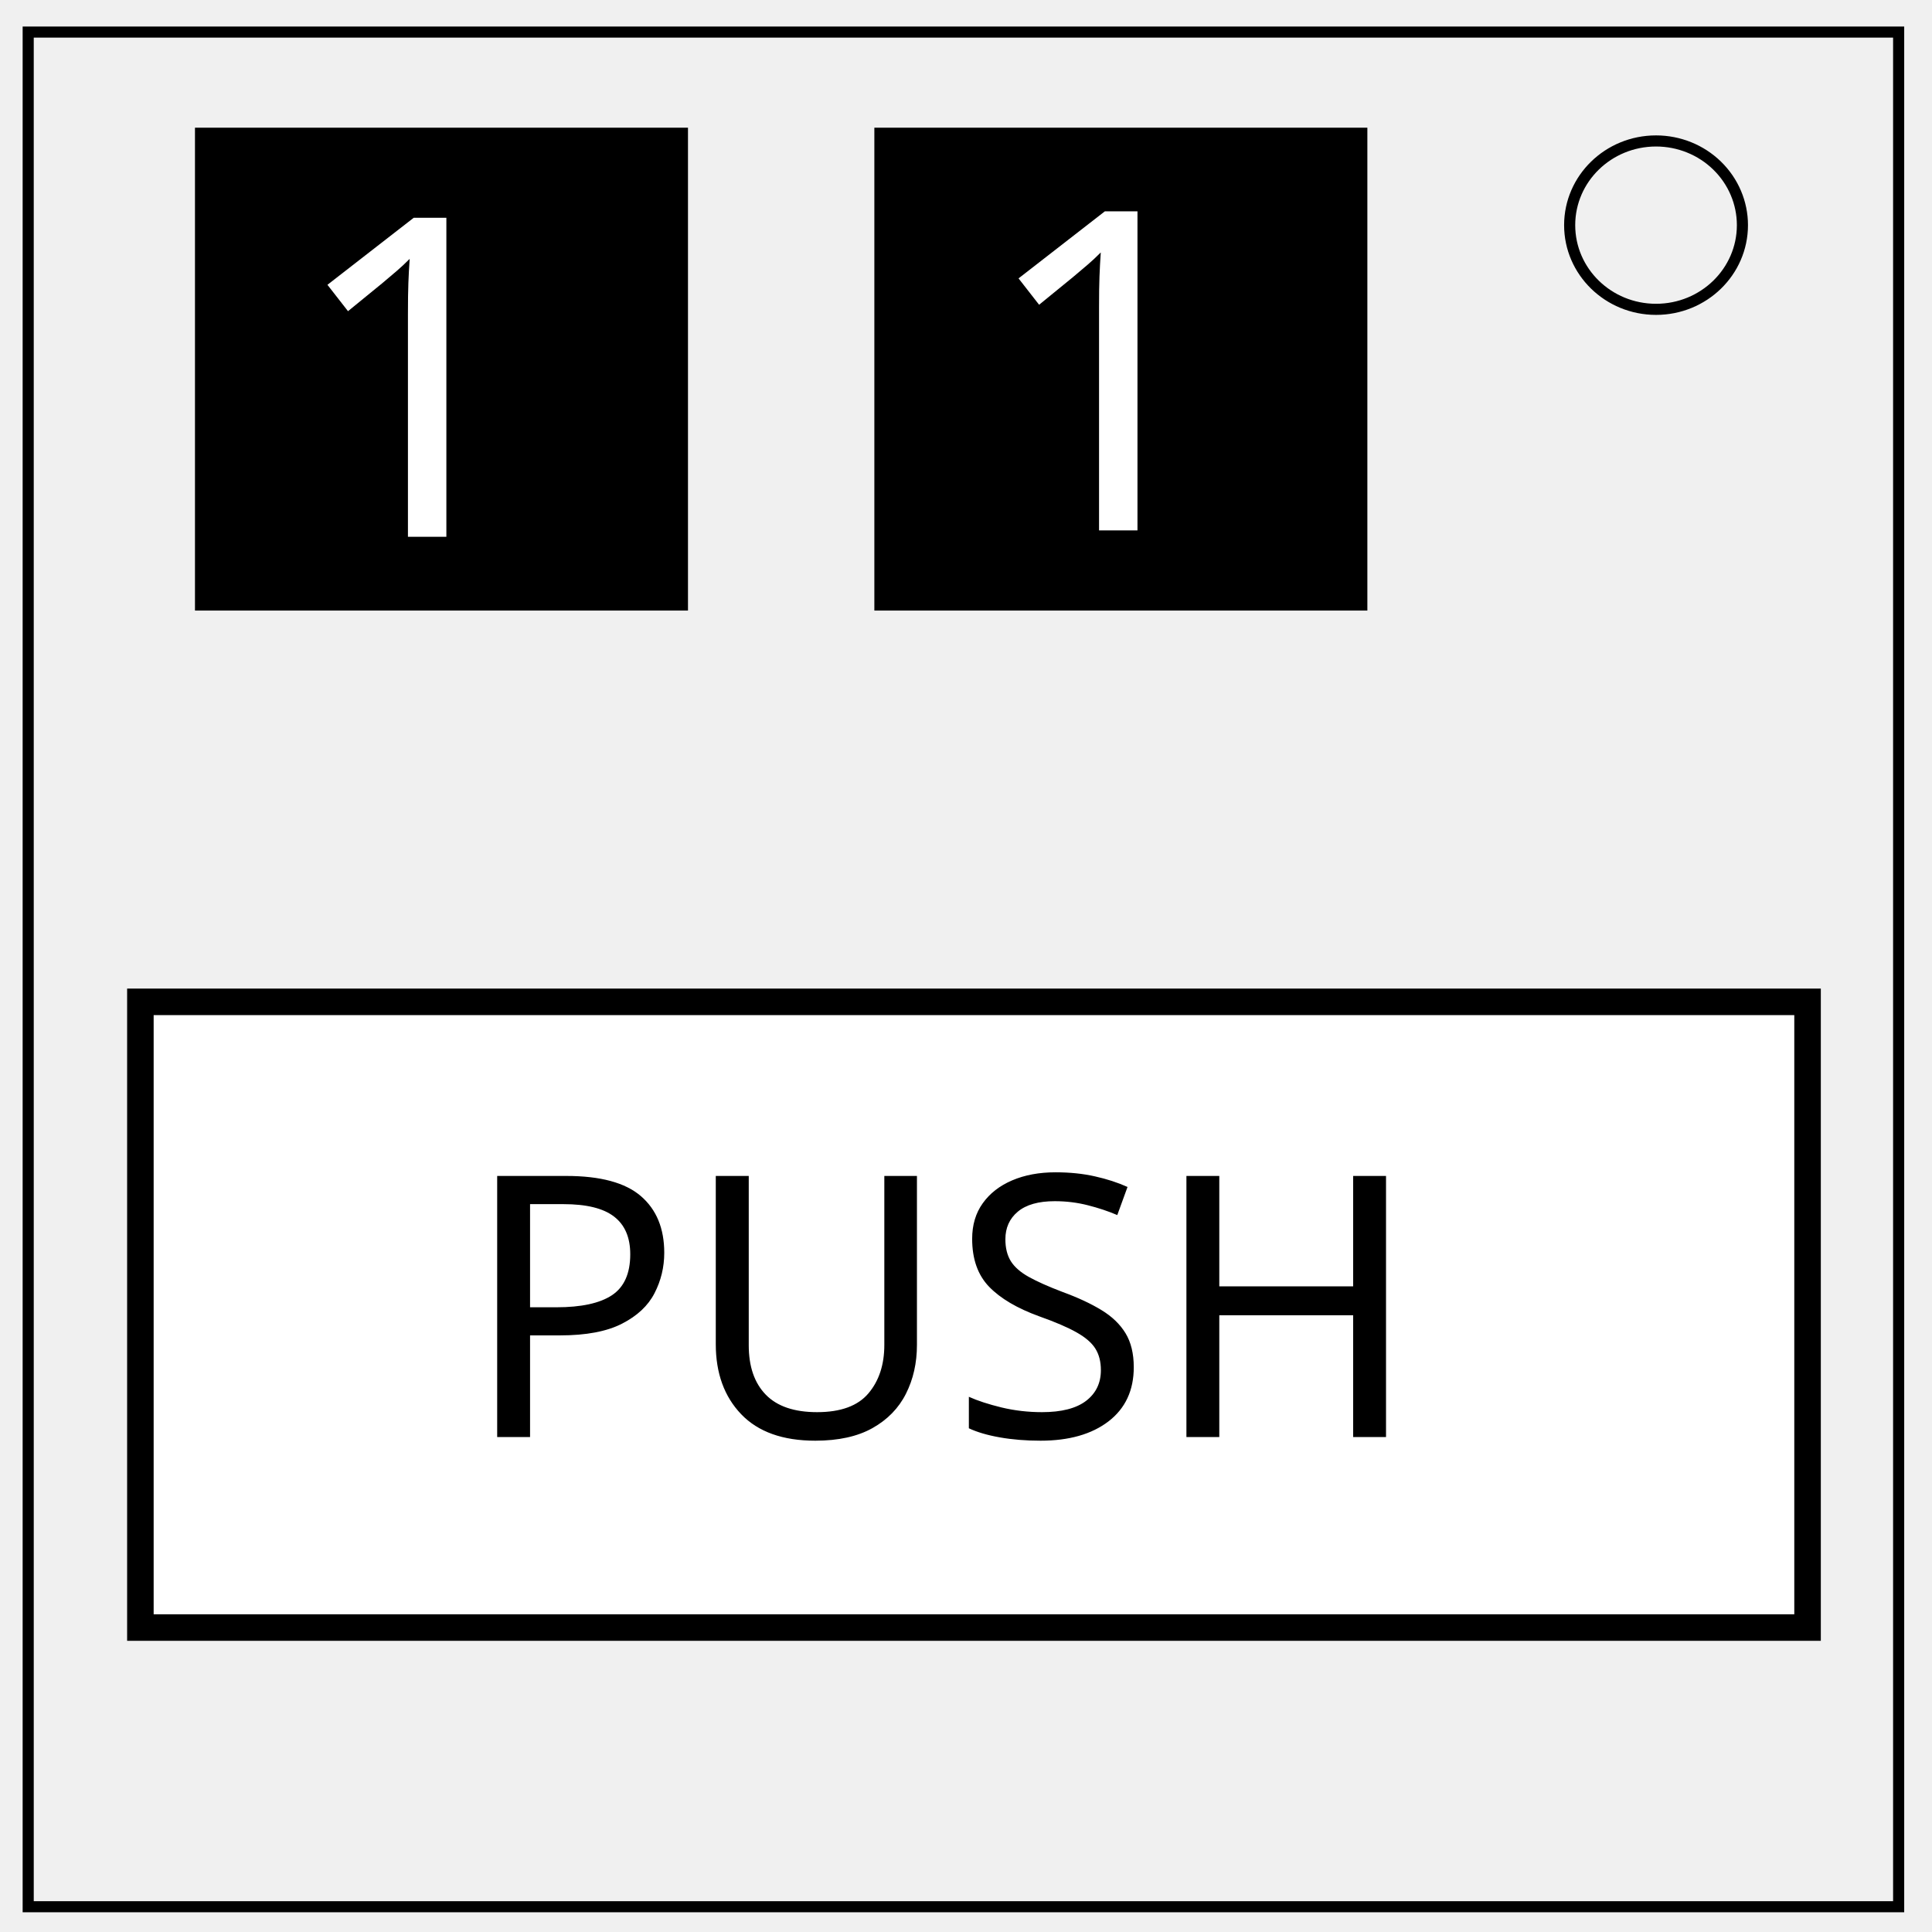
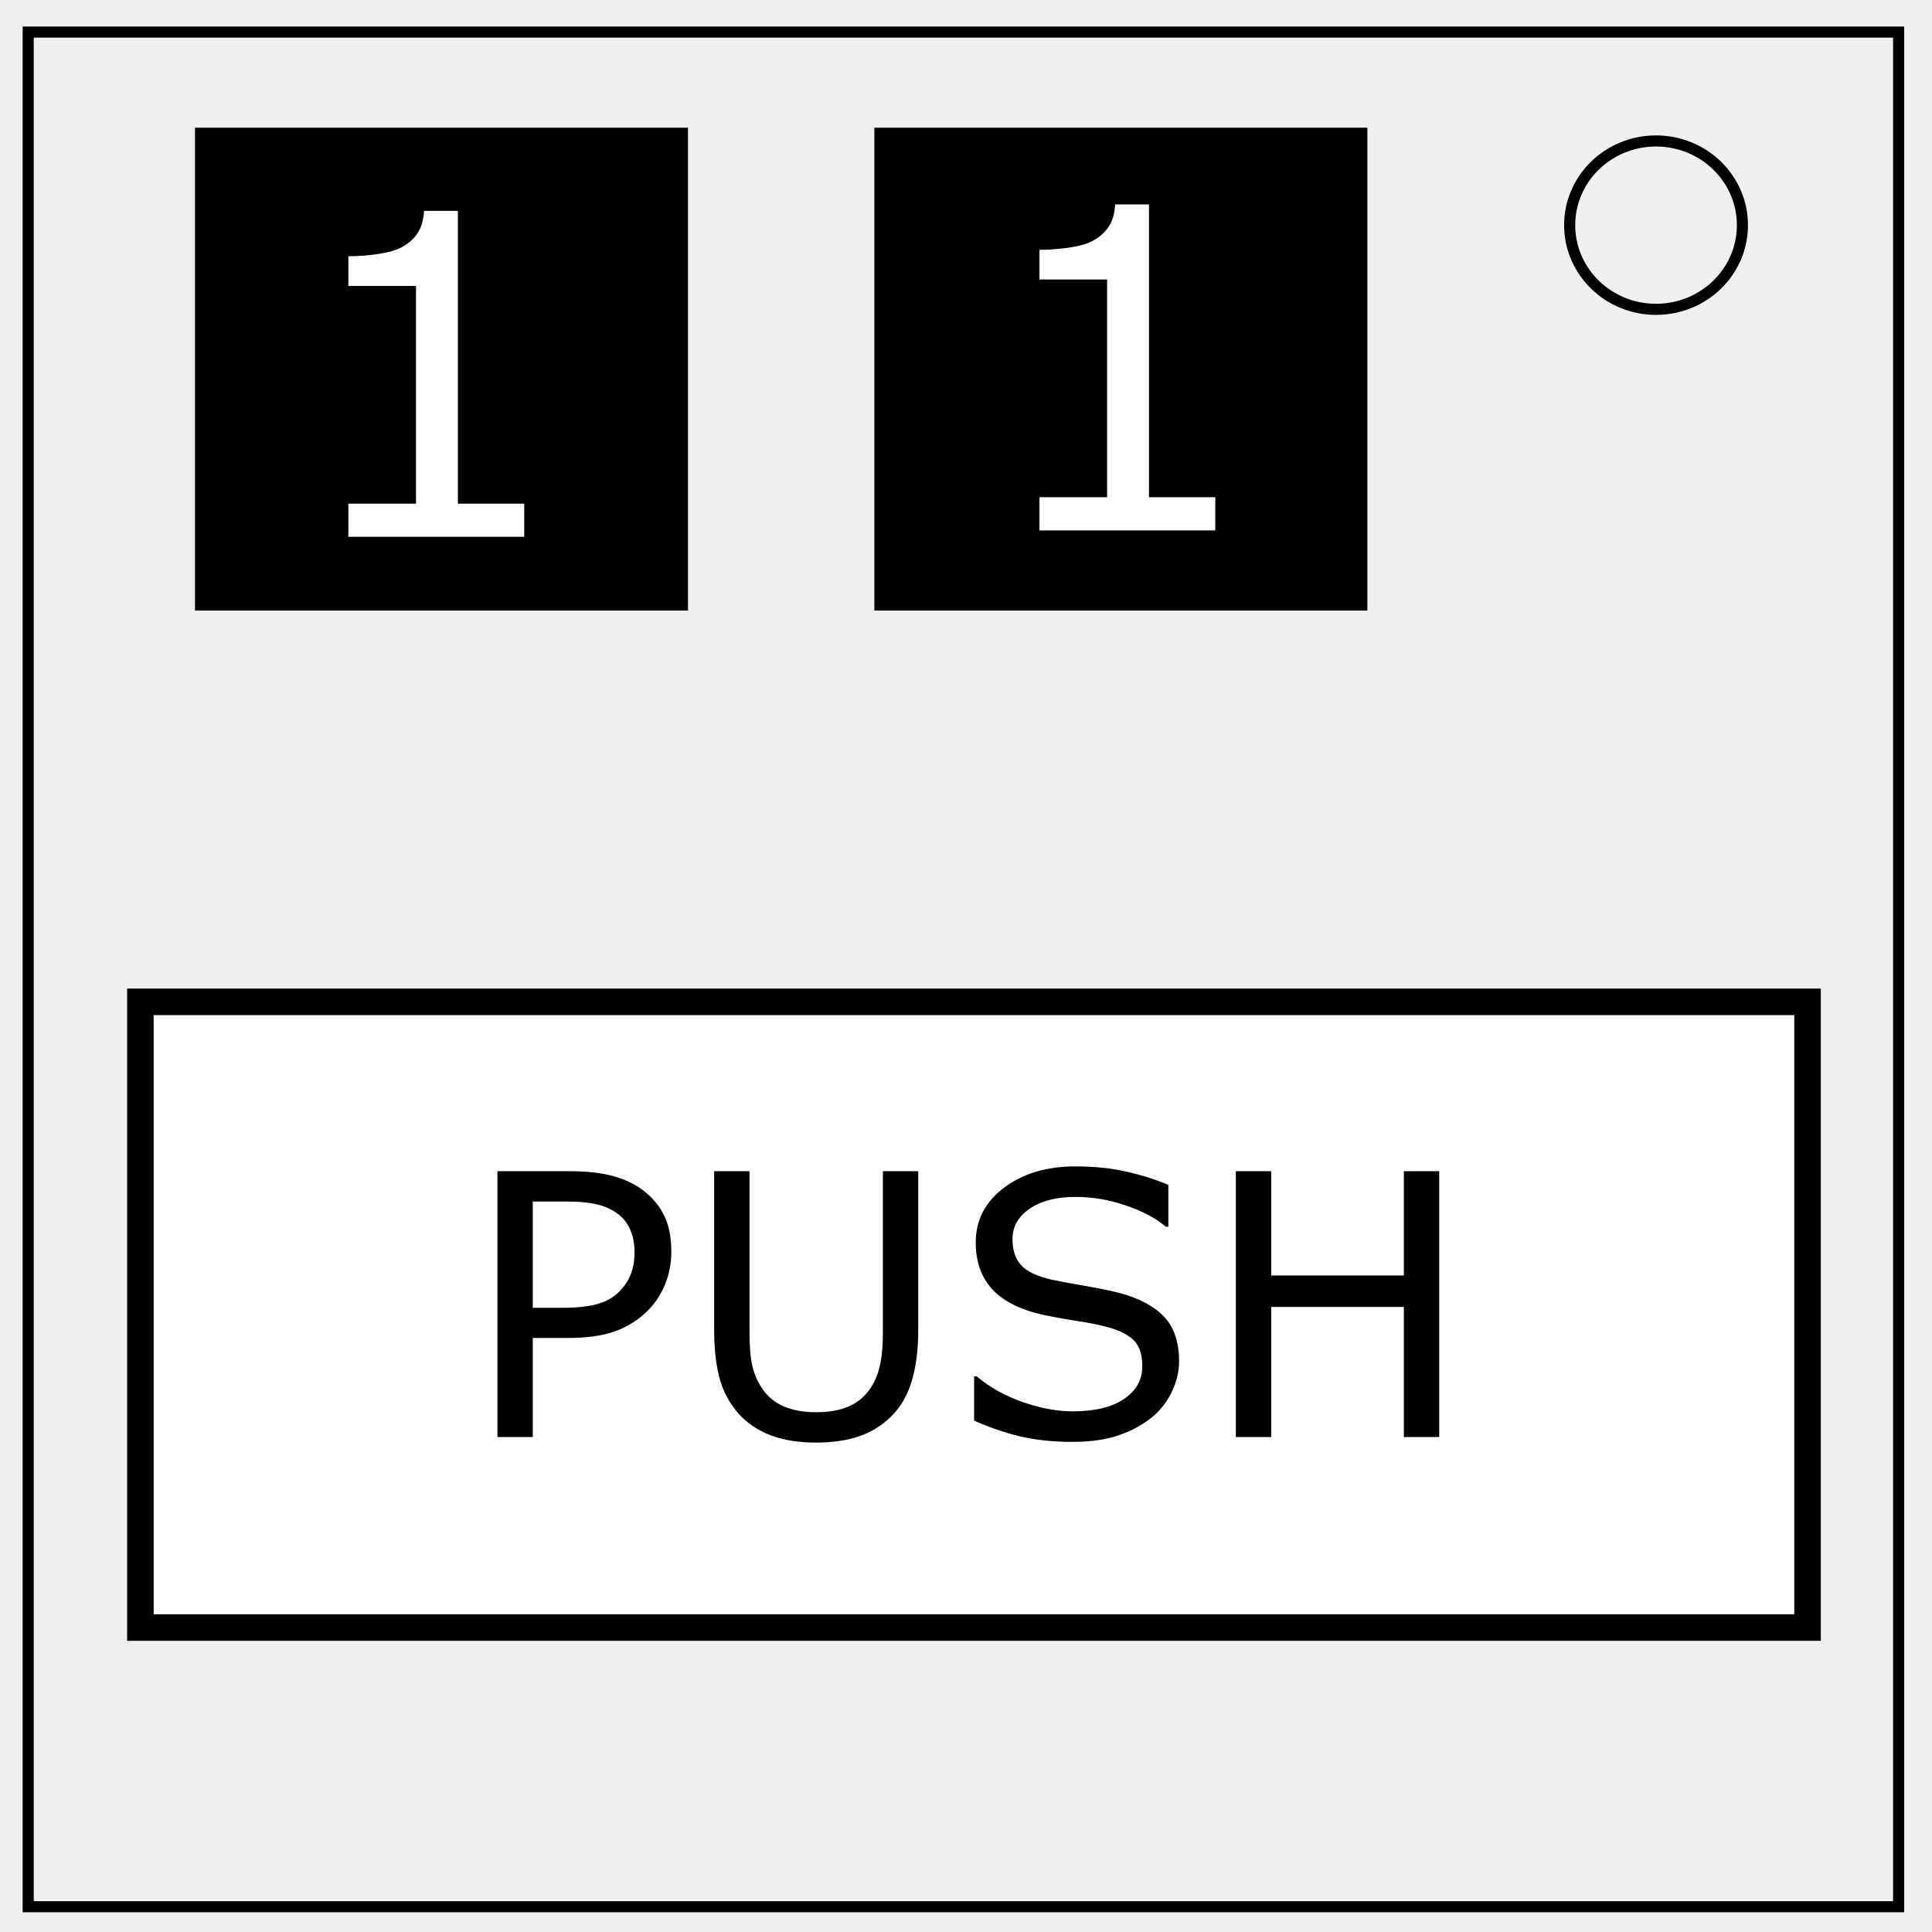
- <svg xmlns="http://www.w3.org/2000/svg" viewBox="0.0 0.0 348.0 348.0" fill="none" version="1.1" id="svg6">
-   <defs id="defs10" />
-   <path d="M5.079 5.776h336.913v337.67H5.08z" stroke-width="2" stroke="#000" id="path2" />
-   <path d="M282.734 40.554c0-8.376 6.966-15.165 15.56-15.165 4.126 0 8.084 1.597 11.001 4.441 2.918 2.844 4.558 6.702 4.558 10.724 0 8.376-6.966 15.165-15.56 15.165-8.593 0-15.559-6.79-15.559-15.165z" stroke-width="2" stroke="#000" id="path4" />
-   <rect style="fill:#000000;stroke:#000000;stroke-width:0.927" id="rect16" width="87.876" height="86.049" x="35.583" y="23.464" />
-   <rect style="fill:#000000;stroke:#000000;stroke-width:0.927" id="rect18" width="87.876" height="86.049" x="157.956" y="23.464" />
-   <rect style="fill:#ffffff;stroke:#000000;stroke-width:4.779;stroke-miterlimit:4;stroke-dasharray:none" id="rect24" width="300.298" height="112.704" x="25.287" y="180.457" />
-   <text xml:space="preserve" style="font-style:normal;font-weight:normal;font-size:80.478px;line-height:1.25;font-family:sans-serif;fill:#ffffff;fill-opacity:1;stroke:none;stroke-width:2.012" x="51.826" y="96.692" id="text851">
-     <tspan id="tspan849" x="51.826" y="96.692" style="stroke-width:2.012">1</tspan>
-     <tspan x="51.826" y="197.29" id="tspan853" style="stroke-width:2.012" />
-   </text>
-   <text xml:space="preserve" style="font-style:normal;font-weight:normal;font-size:80.478px;line-height:1.25;font-family:sans-serif;fill:#ffffff;fill-opacity:1;stroke:none;stroke-width:2.012" x="176.31" y="95.534" id="text859">
-     <tspan id="tspan855" x="176.31" y="95.534" style="stroke-width:2.012">1</tspan>
-     <tspan x="176.31" y="196.132" id="tspan857" style="stroke-width:2.012" />
-   </text>
-   <text xml:space="preserve" style="font-style:normal;font-weight:normal;font-size:65.861px;line-height:1.25;font-family:sans-serif;fill:#000000;fill-opacity:1;stroke:none;stroke-width:1.647" x="83.166" y="258.847" id="text863">
-     <tspan id="tspan861" x="83.166" y="258.847" style="stroke-width:1.647">PUSH</tspan>
-   </text>
+ <svg xmlns="http://www.w3.org/2000/svg" viewBox="0 0 348 348" fill="none">
+   <path d="M5.079 5.776h336.913v337.67H5.08z" stroke-width="2" stroke="#000" />
+   <path d="M282.734 40.554c0-8.376 6.966-15.165 15.56-15.165 4.126 0 8.084 1.597 11.001 4.441 2.918 2.844 4.558 6.702 4.558 10.724 0 8.376-6.966 15.165-15.56 15.165-8.593 0-15.559-6.79-15.559-15.165z" stroke-width="2" stroke="#000" />
+   <path fill="#000" stroke="#000" stroke-width=".927" d="M35.583 23.464h87.876v86.049H35.583zM157.956 23.464h87.876v86.049h-87.876z" />
+   <path fill="#fff" stroke="#000" stroke-width="4.779" d="M25.287 180.457h300.298v112.704H25.287z" />
+   <path d="M94.423 96.692H62.75V90.72h12.182V51.502H62.75v-5.345q2.476 0 5.305-.393 2.83-.432 4.284-1.218 1.807-.982 2.829-2.475 1.06-1.533 1.218-4.087h6.09v52.735h11.947zM218.907 95.534h-31.673v-5.973h12.182V50.344h-12.182v-5.345q2.476 0 5.305-.393 2.83-.432 4.284-1.218 1.807-.982 2.829-2.475 1.06-1.533 1.218-4.087h6.091V89.56h11.946z" aria-label="1" style="line-height:1.25" font-weight="400" font-size="80.479" font-family="sans-serif" fill="#fff" stroke-width="2.012" />
+   <g aria-label="PUSH" style="line-height:1.25" font-weight="400" font-size="65.861" font-family="sans-serif" fill="#000" stroke-width="1.647">
+     <path d="M120.92 225.435q0 3.183-1.125 5.917-1.094 2.701-3.088 4.695-2.476 2.476-5.852 3.73-3.377 1.222-8.523 1.222h-6.367v17.848h-6.367v-47.884h12.992q4.309 0 7.3.74 2.99.707 5.306 2.25 2.733 1.834 4.213 4.567 1.511 2.734 1.511 6.915zm-6.624.16q0-2.476-.869-4.309-.868-1.833-2.637-2.99-1.543-.998-3.537-1.416-1.962-.45-4.985-.45h-6.303v19.135h5.37q3.86 0 6.271-.676 2.412-.707 3.924-2.219 1.511-1.543 2.122-3.248.643-1.704.643-3.827zM165.396 239.617q0 5.21-1.158 9.1-1.126 3.86-3.73 6.432-2.477 2.444-5.789 3.57-3.312 1.125-7.718 1.125-4.502 0-7.847-1.19-3.344-1.19-5.628-3.505-2.604-2.637-3.762-6.367-1.126-3.73-1.126-9.165v-28.654h6.368v28.975q0 3.891.514 6.142.547 2.252 1.801 4.085 1.415 2.09 3.827 3.151 2.444 1.061 5.853 1.061 3.44 0 5.853-1.029 2.412-1.061 3.859-3.183 1.254-1.833 1.769-4.181.546-2.38.546-5.885v-29.136h6.368zM212.38 245.18q0 2.798-1.319 5.531-1.286 2.734-3.634 4.631-2.573 2.058-6.014 3.216-3.408 1.158-8.232 1.158-5.178 0-9.326-.965-4.117-.965-8.394-2.862v-7.976h.45q3.634 3.023 8.394 4.663 4.76 1.64 8.94 1.64 5.917 0 9.197-2.218 3.313-2.22 3.313-5.918 0-3.183-1.576-4.695-1.544-1.511-4.727-2.347-2.412-.644-5.242-1.062-2.798-.418-5.95-1.06-6.367-1.351-9.454-4.6-3.055-3.28-3.055-8.522 0-6.013 5.08-9.84 5.082-3.86 12.896-3.86 5.05 0 9.262.966 4.213.964 7.461 2.38v7.524H210q-2.734-2.315-7.204-3.826-4.438-1.544-9.1-1.544-5.114 0-8.233 2.122-3.088 2.123-3.088 5.467 0 2.991 1.544 4.696 1.544 1.704 5.435 2.604 2.058.45 5.853 1.094 3.794.643 6.432 1.318 5.338 1.415 8.04 4.277 2.7 2.863 2.7 8.008zM259.235 258.847h-6.368v-23.443h-23.894v23.443h-6.367v-47.884h6.367v18.78h23.894v-18.78h6.368z" />
+   </g>
</svg>
